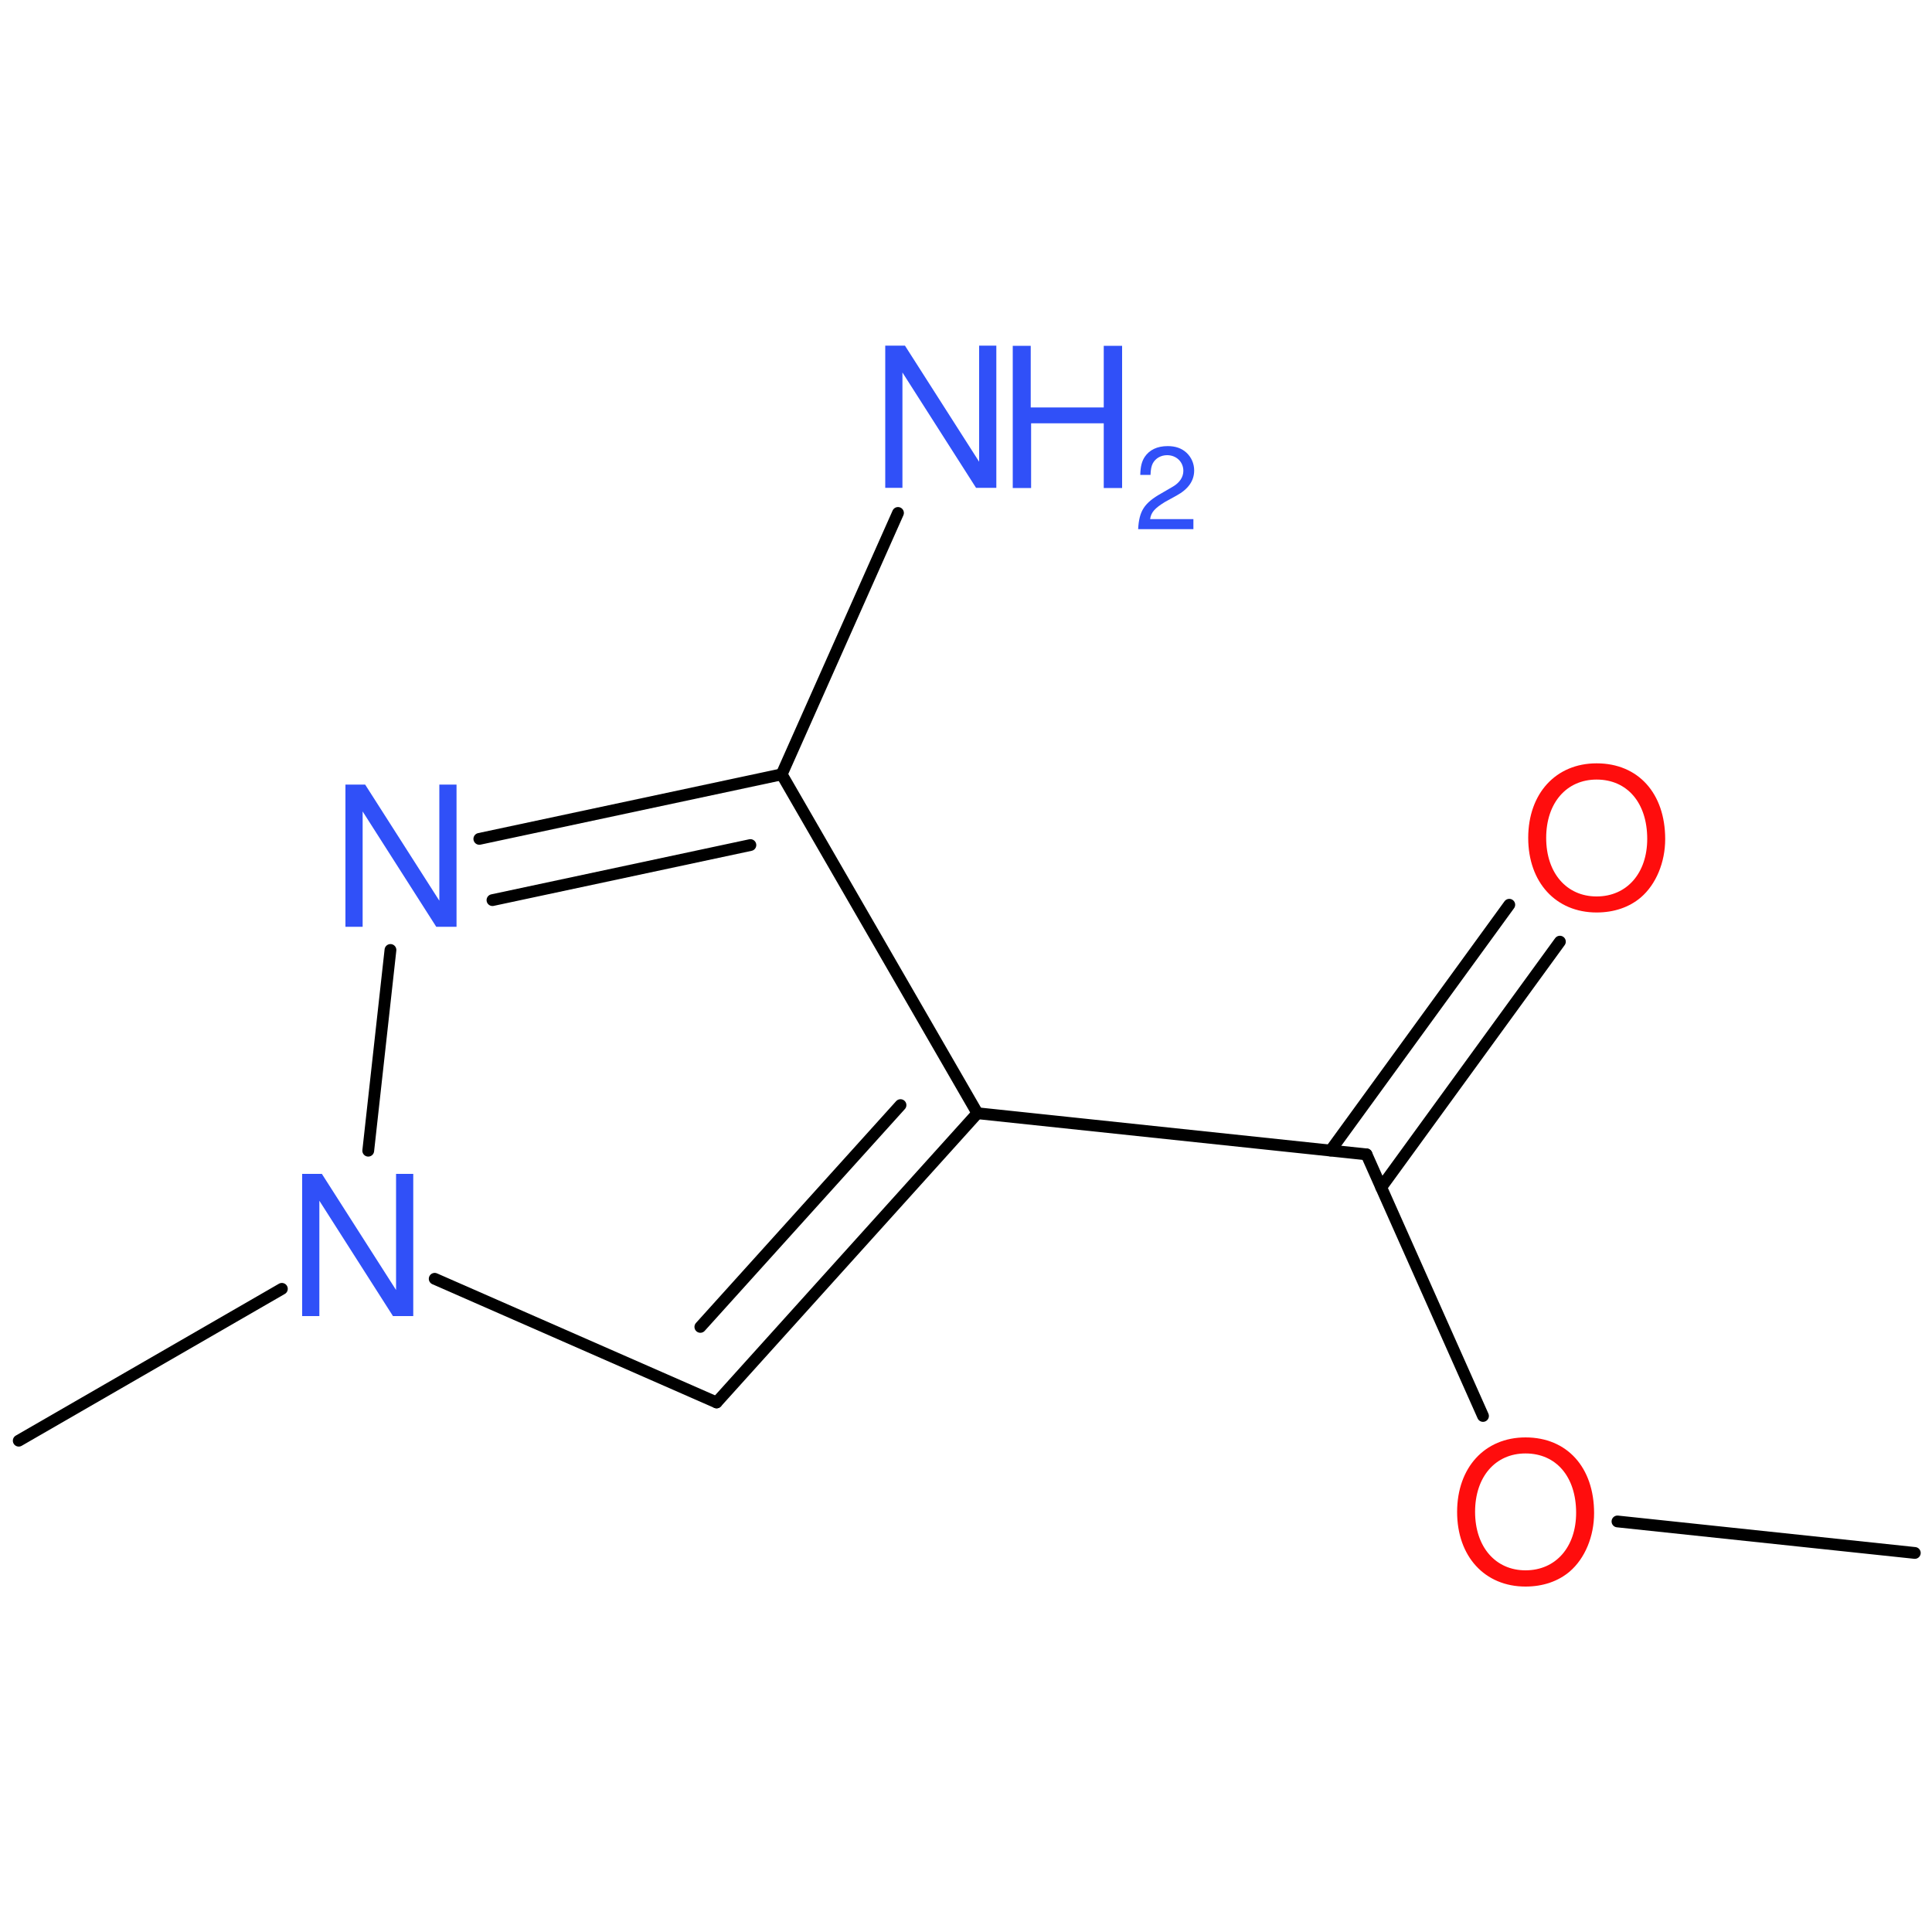
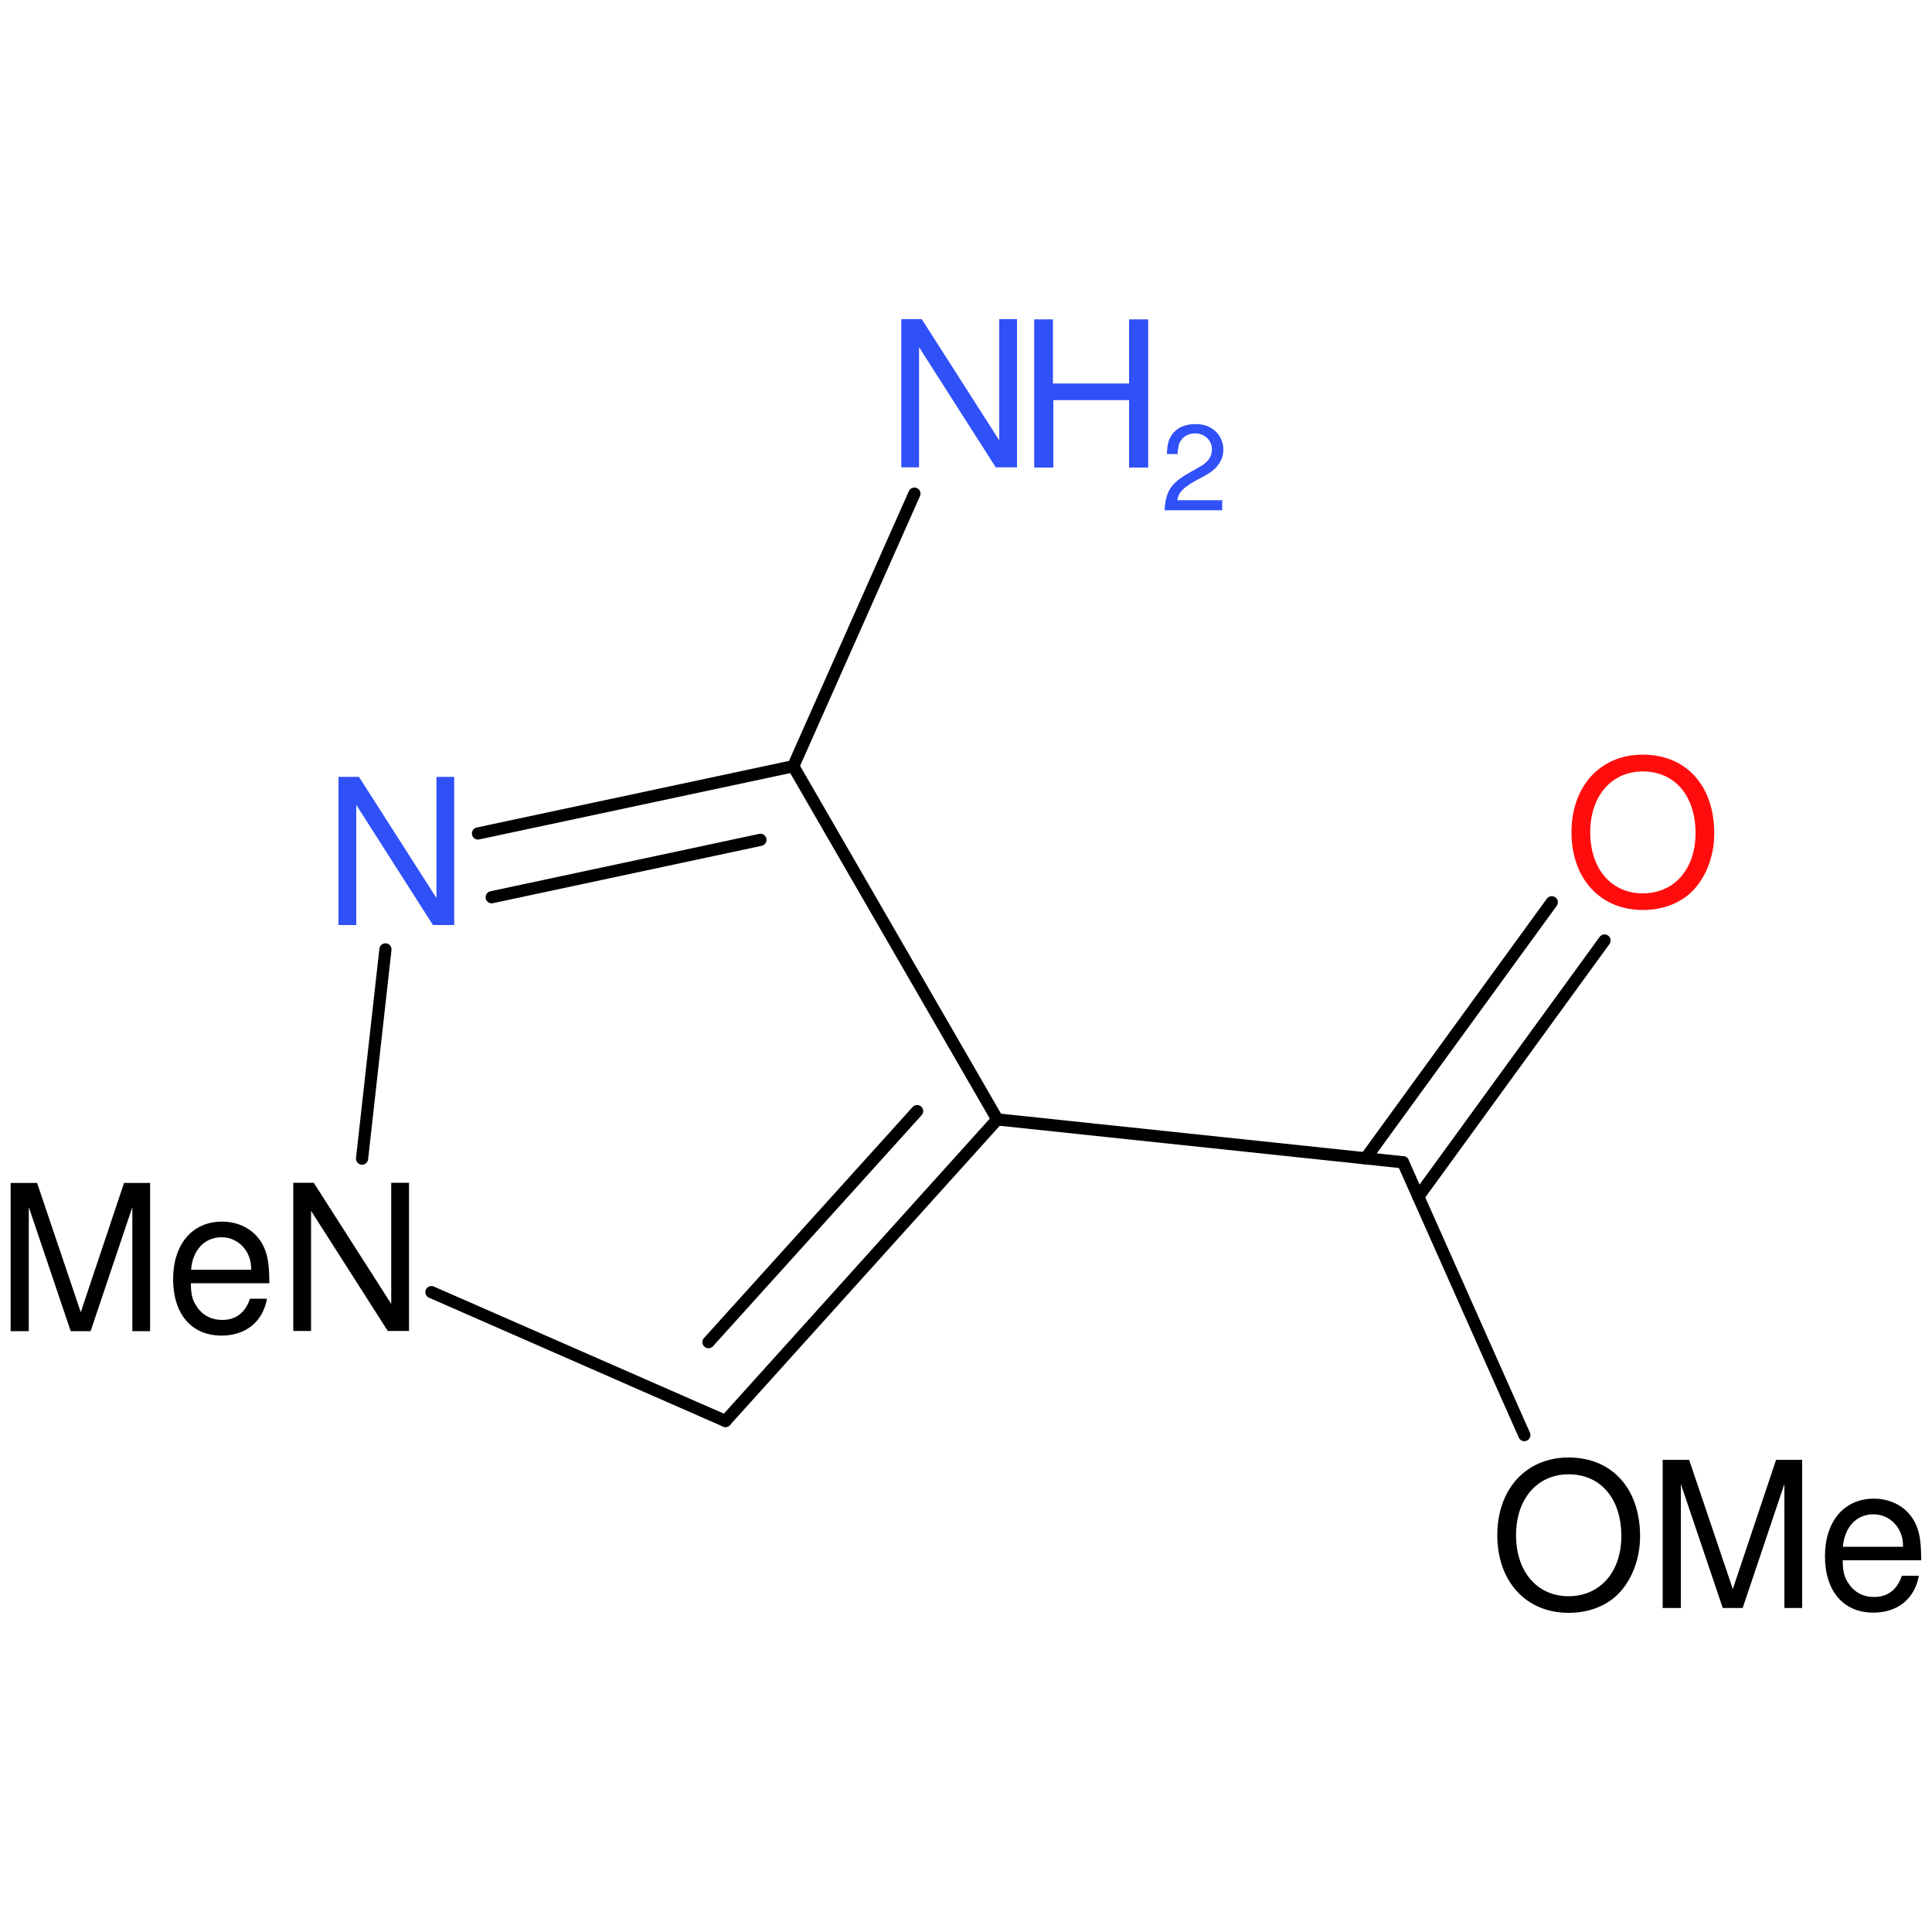
<svg xmlns="http://www.w3.org/2000/svg" version="1.2" width="100.0mm" height="100.0mm" viewBox="0 0 100.0 100.0">
-   <g stroke-linecap="round" stroke-linejoin="round" stroke="#000000" stroke-width=".61" fill="#3050F8">
+   <g stroke-linecap="round" stroke-linejoin="round" stroke="#000000" stroke-width=".63" fill="#3050F8">
    <rect x=".0" y=".0" width="100.0" height="100.0" fill="none" stroke="none" />
    <g id="mol1" class="mol">
-       <line id="mol1bnd1" class="bond" x1=".97" y1="74.57" x2="14.59" y2="66.71" />
-       <line id="mol1bnd2" class="bond" x1="22.5" y1="66.19" x2="37.09" y2="72.59" />
+       <line id="mol1bnd2" class="bond" x1="22.33" y1="66.88" x2="37.55" y2="73.55" />
      <g id="mol1bnd3" class="bond">
-         <line x1="37.09" y1="72.59" x2="50.59" y2="57.62" />
-         <line x1="36.25" y1="68.68" x2="46.61" y2="57.2" />
+         <line x1="37.55" y1="73.55" x2="51.62" y2="57.94" />
+         <line x1="36.67" y1="69.47" x2="47.47" y2="57.51" />
      </g>
-       <line id="mol1bnd4" class="bond" x1="50.59" y1="57.62" x2="40.46" y2="40.08" />
+       <line id="mol1bnd4" class="bond" x1="51.62" y1="57.94" x2="41.06" y2="39.66" />
      <g id="mol1bnd5" class="bond">
-         <line x1="40.46" y1="40.08" x2="24.81" y2="43.42" />
-         <line x1="38.84" y1="43.74" x2="25.49" y2="46.59" />
+         <line x1="41.06" y1="39.66" x2="24.74" y2="43.14" />
+         <line x1="39.36" y1="43.47" x2="25.45" y2="46.44" />
      </g>
-       <line id="mol1bnd6" class="bond" x1="19.06" y1="59.56" x2="20.21" y2="49.17" />
-       <line id="mol1bnd7" class="bond" x1="40.46" y1="40.08" x2="46.48" y2="26.55" />
-       <line id="mol1bnd8" class="bond" x1="50.59" y1="57.62" x2="70.73" y2="59.75" />
+       <line id="mol1bnd6" class="bond" x1="18.74" y1="59.97" x2="19.95" y2="49.14" />
+       <line id="mol1bnd7" class="bond" x1="41.06" y1="39.66" x2="47.33" y2="25.55" />
+       <line id="mol1bnd8" class="bond" x1="51.62" y1="57.94" x2="72.62" y2="60.16" />
      <g id="mol1bnd9" class="bond">
-         <line x1="68.87" y1="59.55" x2="78.12" y2="46.83" />
-         <line x1="71.49" y1="61.46" x2="80.74" y2="48.74" />
+         <line x1="70.68" y1="59.96" x2="80.32" y2="46.7" />
+         <line x1="73.41" y1="61.94" x2="83.05" y2="48.68" />
      </g>
-       <line id="mol1bnd10" class="bond" x1="70.73" y1="59.75" x2="76.76" y2="73.29" />
-       <line id="mol1bnd11" class="bond" x1="83.72" y1="78.75" x2="99.11" y2="80.38" />
-       <path id="mol1atm2" class="atom" d="M21.39 60.76h-.89v6.01l-3.84 -6.01h-1.02v7.36h.89v-5.97l3.81 5.97h1.05v-7.36z" stroke="none" />
-       <path id="mol1atm6" class="atom" d="M23.63 40.61h-.89v6.01l-3.84 -6.01h-1.02v7.36h.89v-5.97l3.81 5.97h1.05v-7.36z" stroke="none" />
+       <line id="mol1bnd10" class="bond" x1="72.62" y1="60.16" x2="78.9" y2="74.28" />
+       <path id="mol1atm2" class="atom" d="M4.69 68.9l2.16 -6.42v6.42h.92v-7.67h-1.35l-2.24 6.69l-2.26 -6.69h-1.37v7.67h.94v-6.42l2.17 6.42h1.02zM13.94 66.43c.0 -.83 -.06 -1.34 -.23 -1.76c-.35 -.9 -1.2 -1.44 -2.22 -1.44c-1.54 .0 -2.53 1.18 -2.53 2.98c.0 1.81 .96 2.92 2.5 2.92c1.26 .0 2.14 -.71 2.36 -1.91h-.88c-.24 .72 -.73 1.1 -1.44 1.1c-.56 .0 -1.04 -.25 -1.33 -.72c-.21 -.3 -.29 -.62 -.29 -1.18h4.06zM9.89 65.72c.08 -1.02 .7 -1.68 1.58 -1.68c.86 .0 1.53 .71 1.53 1.62c.0 .01 .0 .04 -.01 .06h-3.1zM21.17 61.22h-.92v6.27l-4.01 -6.27h-1.06v7.67h.92v-6.22l3.97 6.22h1.1v-7.67z" stroke="none" fill="#000000" />
+       <path id="mol1atm6" class="atom" d="M23.51 40.21h-.92v6.27l-4.01 -6.27h-1.06v7.67h.92v-6.22l3.97 6.22h1.1v-7.67z" stroke="none" />
      <g id="mol1atm7" class="atom">
-         <path d="M51.57 17.89h-.89v6.01l-3.84 -6.01h-1.02v7.36h.89v-5.97l3.81 5.97h1.05v-7.36z" stroke="none" />
-         <path d="M57.13 21.91v3.35h.95v-7.36h-.95v3.19h-3.78v-3.19h-.93v7.36h.95v-3.35h3.77z" stroke="none" />
-         <path d="M61.79 26.87h-2.26c.05 -.36 .25 -.57 .77 -.89l.6 -.33c.6 -.33 .91 -.76 .91 -1.3c.0 -.36 -.15 -.69 -.4 -.92c-.25 -.23 -.57 -.34 -.97 -.34c-.55 .0 -.95 .2 -1.19 .56c-.15 .23 -.22 .49 -.23 .93h.53c.01 -.29 .05 -.47 .12 -.6c.14 -.26 .42 -.42 .74 -.42c.48 .0 .84 .35 .84 .81c.0 .33 -.2 .63 -.58 .84l-.55 .32c-.89 .5 -1.16 .91 -1.21 1.86h2.86v-.52z" stroke="none" />
+         <path d="M52.64 16.52h-.92v6.27l-4.01 -6.27h-1.06v7.67h.92v-6.22l3.97 6.22h1.1v-7.67z" stroke="none" />
+         <path d="M58.44 20.71v3.49h.99v-7.67h-.99v3.32h-3.94v-3.32h-.97v7.67h.99v-3.49h3.93z" stroke="none" />
+         <path d="M63.29 25.89h-2.35c.05 -.37 .26 -.6 .8 -.93l.63 -.34c.63 -.34 .95 -.8 .95 -1.35c.0 -.37 -.15 -.72 -.42 -.96c-.27 -.24 -.59 -.36 -1.02 -.36c-.57 .0 -.99 .2 -1.24 .58c-.16 .24 -.23 .52 -.24 .97h.55c.02 -.3 .05 -.49 .13 -.63c.14 -.27 .44 -.44 .77 -.44c.5 .0 .88 .36 .88 .84c.0 .35 -.2 .65 -.61 .88l-.58 .33c-.93 .52 -1.21 .95 -1.26 1.93h2.98v-.55z" stroke="none" />
      </g>
-       <path id="mol1atm9" class="atom" d="M82.64 39.51c-2.11 .0 -3.54 1.56 -3.54 3.86c.0 2.3 1.43 3.86 3.54 3.86c.9 .0 1.69 -.27 2.29 -.78c.79 -.68 1.26 -1.82 1.26 -3.02c.0 -2.36 -1.39 -3.92 -3.55 -3.92zM82.64 40.35c1.59 .0 2.62 1.21 2.62 3.07c.0 1.77 -1.05 2.98 -2.62 2.98c-1.55 .0 -2.61 -1.21 -2.61 -3.03c.0 -1.81 1.05 -3.02 2.61 -3.02z" stroke="none" fill="#FF0D0D" />
-       <path id="mol1atm10" class="atom" d="M78.96 74.4c-2.11 .0 -3.54 1.56 -3.54 3.86c.0 2.3 1.43 3.86 3.54 3.86c.9 .0 1.69 -.27 2.29 -.78c.79 -.68 1.26 -1.82 1.26 -3.02c.0 -2.36 -1.39 -3.92 -3.55 -3.92zM78.96 75.23c1.59 .0 2.62 1.21 2.62 3.07c.0 1.77 -1.05 2.98 -2.62 2.98c-1.55 .0 -2.61 -1.21 -2.61 -3.03c.0 -1.81 1.05 -3.02 2.61 -3.02z" stroke="none" fill="#FF0D0D" />
+       <path id="mol1atm9" class="atom" d="M85.03 39.06c-2.2 .0 -3.69 1.63 -3.69 4.02c.0 2.4 1.49 4.02 3.69 4.02c.94 .0 1.76 -.28 2.39 -.81c.82 -.71 1.31 -1.9 1.31 -3.15c.0 -2.47 -1.45 -4.08 -3.7 -4.08zM85.03 39.93c1.66 .0 2.73 1.26 2.73 3.2c.0 1.85 -1.1 3.11 -2.73 3.11c-1.62 .0 -2.72 -1.26 -2.72 -3.16c.0 -1.88 1.1 -3.15 2.72 -3.15z" stroke="none" fill="#FF0D0D" />
+       <path id="mol1atm10" class="atom" d="M81.19 75.44c-2.2 .0 -3.69 1.63 -3.69 4.02c.0 2.4 1.49 4.02 3.69 4.02c.94 .0 1.76 -.28 2.39 -.81c.82 -.71 1.31 -1.9 1.31 -3.15c.0 -2.47 -1.45 -4.08 -3.7 -4.08zM81.19 76.31c1.66 .0 2.73 1.26 2.73 3.2c.0 1.85 -1.1 3.11 -2.73 3.11c-1.62 .0 -2.72 -1.26 -2.72 -3.16c.0 -1.88 1.1 -3.15 2.72 -3.15zM90.2 83.23l2.16 -6.42v6.42h.92v-7.67h-1.35l-2.24 6.69l-2.26 -6.69h-1.37v7.67h.94v-6.42l2.17 6.42h1.02zM99.44 80.77c.0 -.83 -.06 -1.34 -.23 -1.76c-.35 -.9 -1.2 -1.44 -2.22 -1.44c-1.54 .0 -2.53 1.18 -2.53 2.98c.0 1.81 .96 2.92 2.5 2.92c1.26 .0 2.14 -.71 2.36 -1.91h-.88c-.24 .72 -.73 1.1 -1.44 1.1c-.56 .0 -1.04 -.25 -1.33 -.72c-.21 -.3 -.29 -.62 -.29 -1.18h4.06zM95.39 80.06c.08 -1.02 .7 -1.68 1.58 -1.68c.86 .0 1.53 .71 1.53 1.62c.0 .01 .0 .04 -.01 .06h-3.1z" stroke="none" fill="#000000" />
    </g>
  </g>
</svg>
